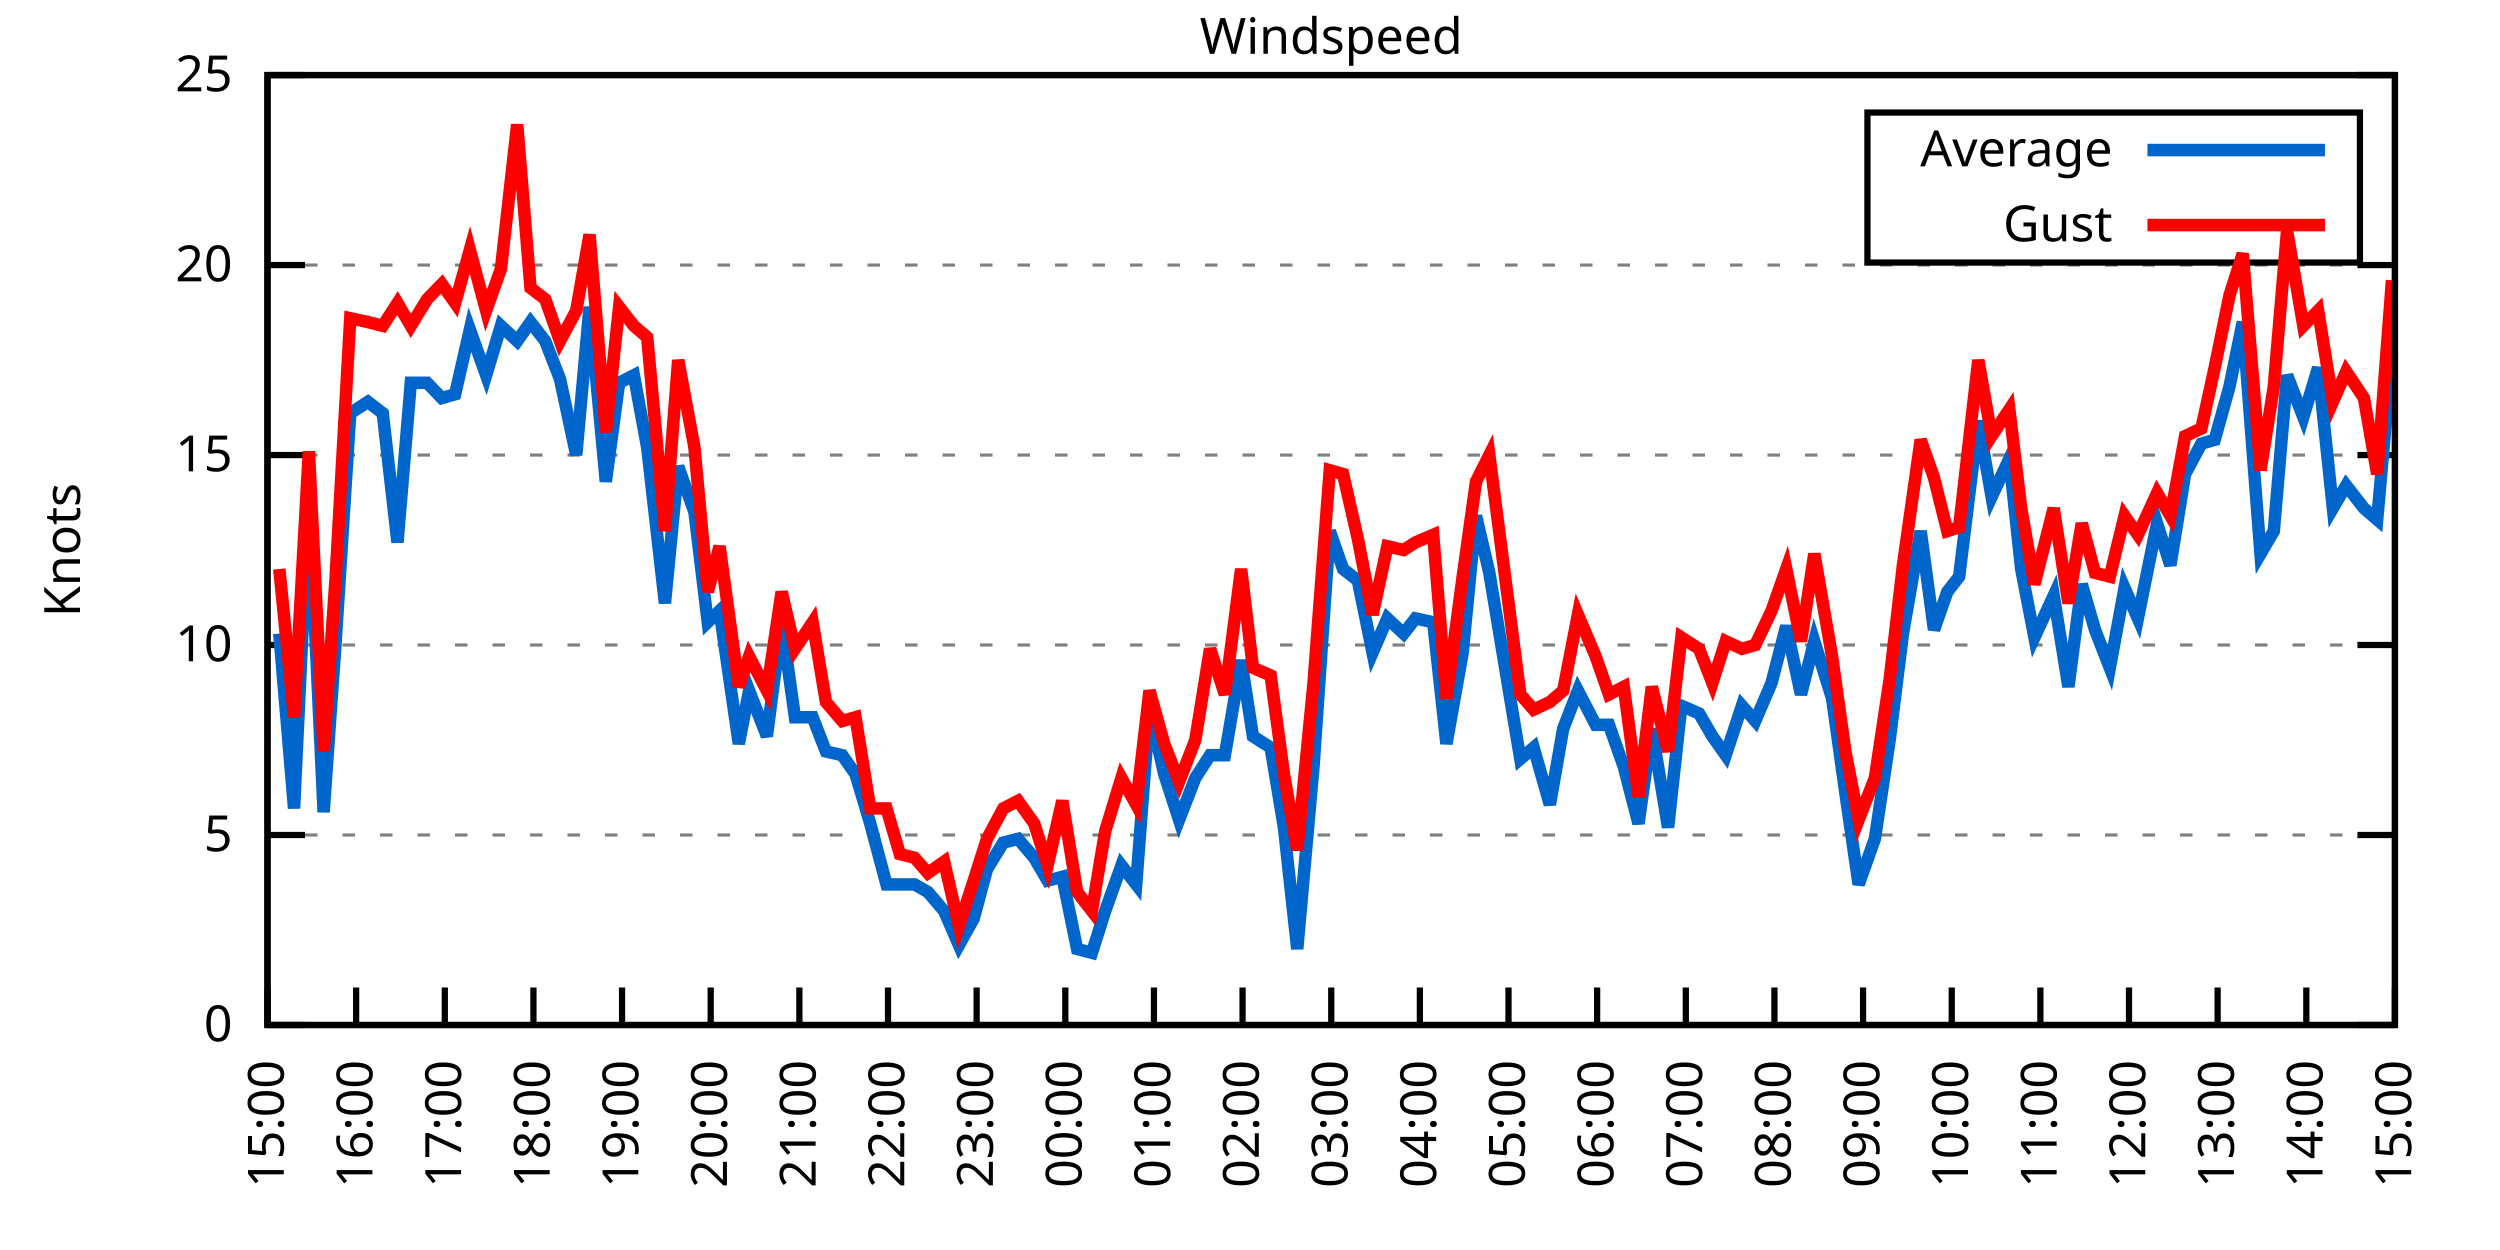
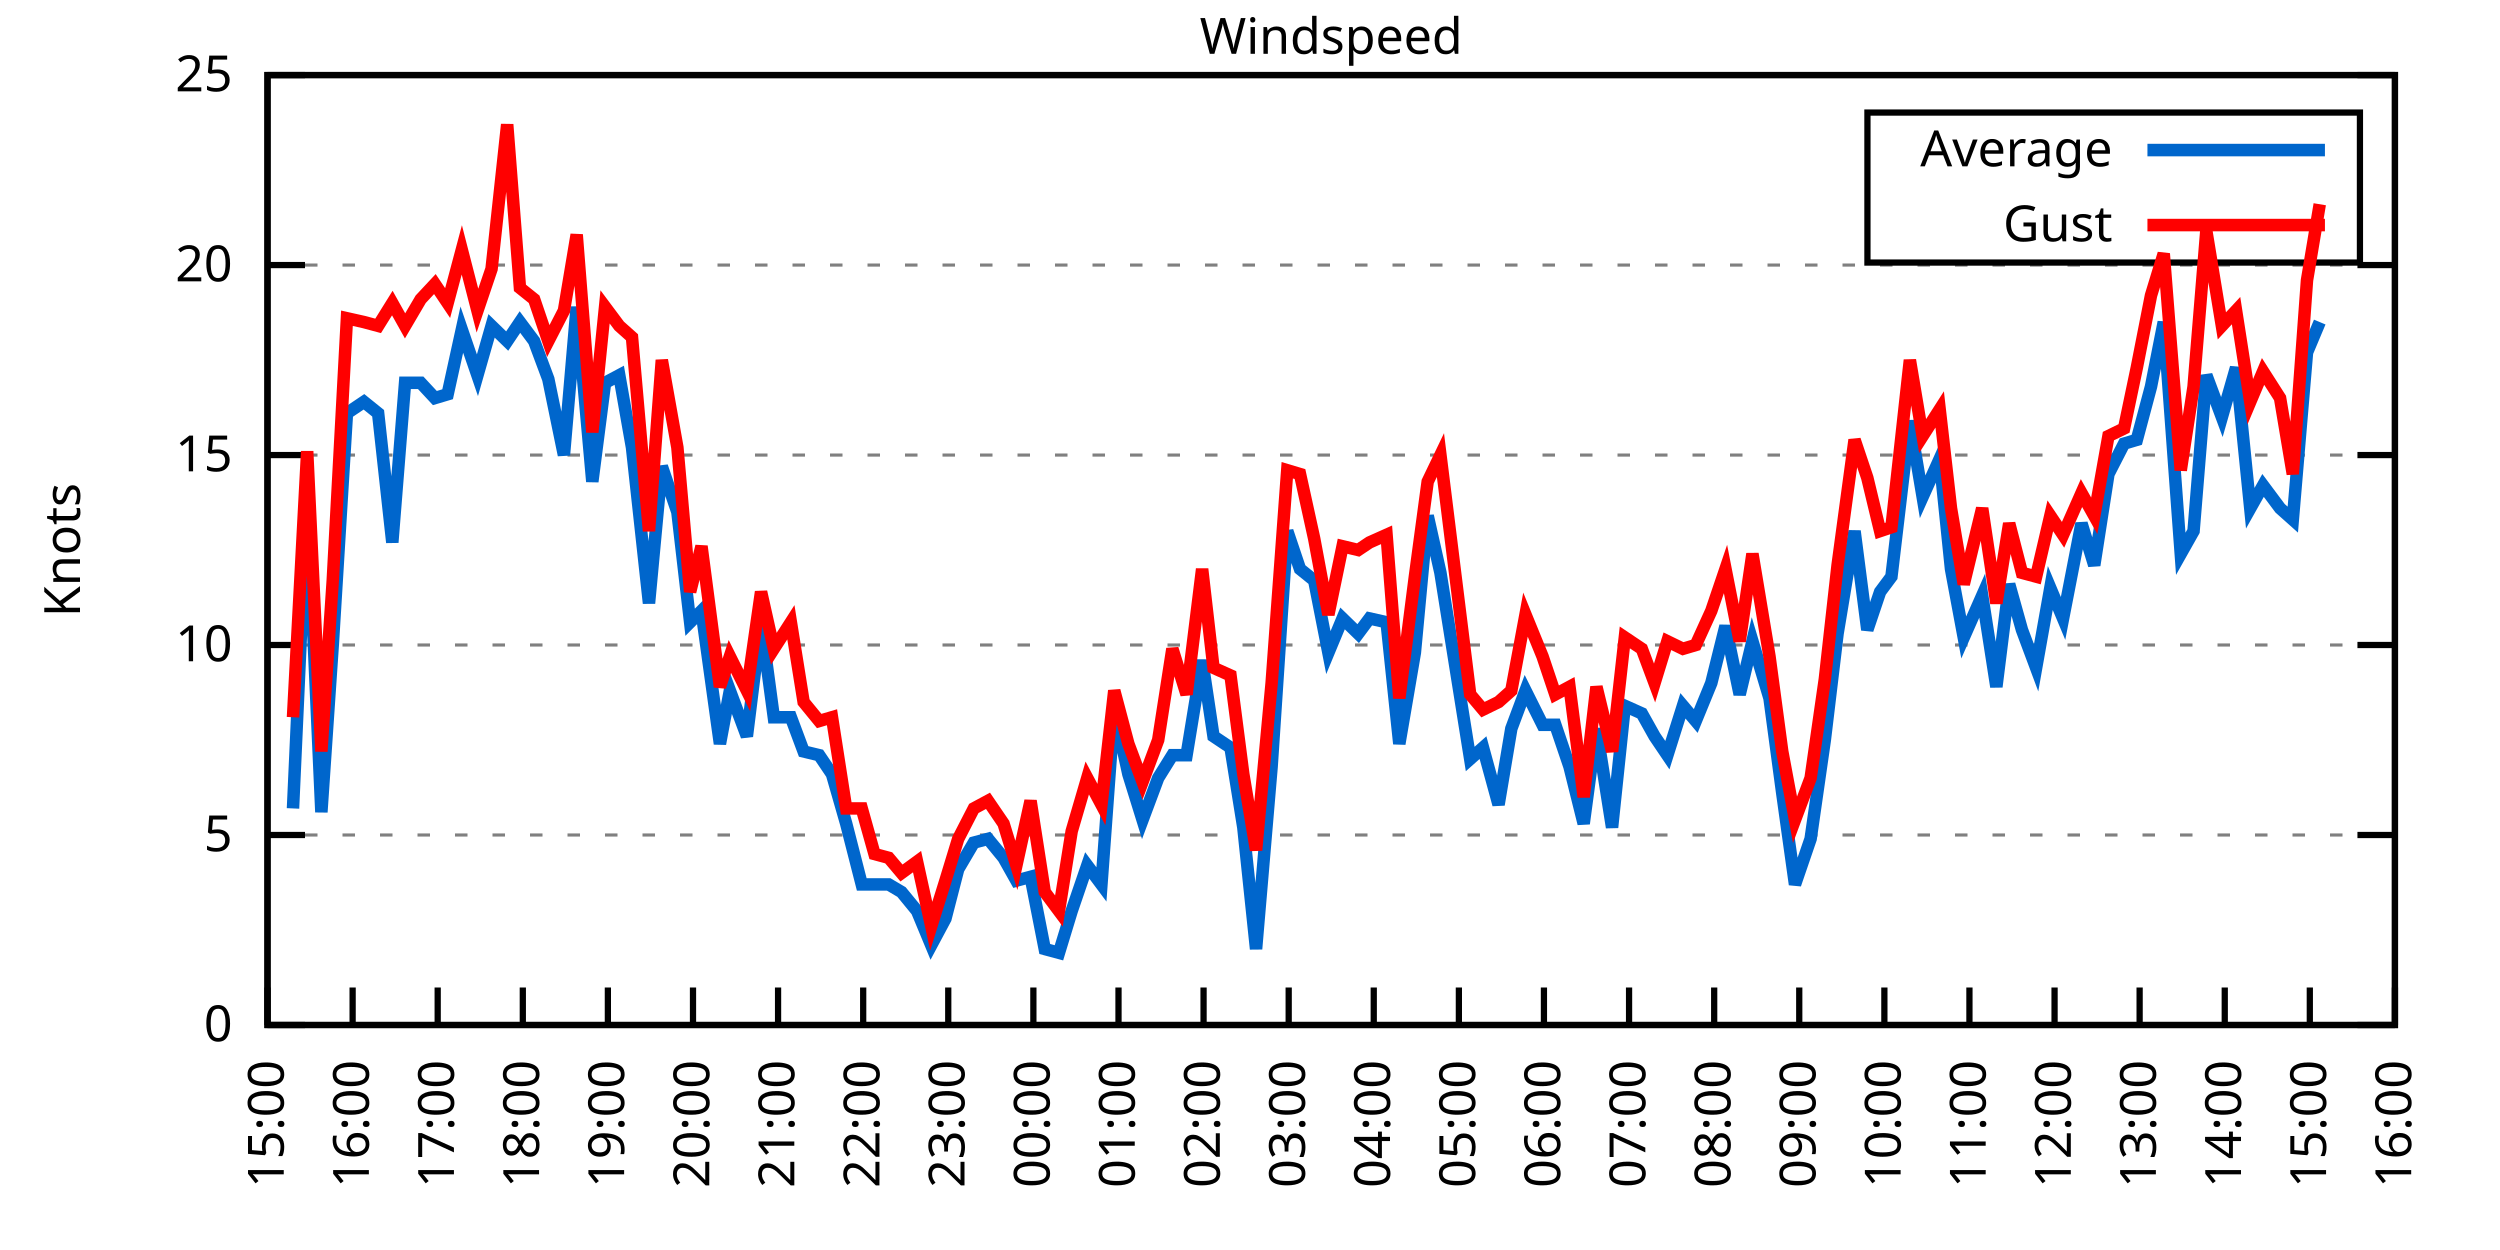
<svg xmlns="http://www.w3.org/2000/svg" xmlns:xlink="http://www.w3.org/1999/xlink" width="400" height="200" viewBox="0 0 400 200">
  <g id="gnuplot_canvas">
    <rect x="0" y="0" width="400" height="200" fill="none" />
    <defs>
      <circle id="gpDot" r="0.5" stroke-width="0.5" stroke="currentColor" />
      <path id="gpPt0" stroke-width="0.333" stroke="currentColor" d="M-1,0 h2 M0,-1 v2" />
      <path id="gpPt1" stroke-width="0.333" stroke="currentColor" d="M-1,-1 L1,1 M1,-1 L-1,1" />
      <path id="gpPt2" stroke-width="0.333" stroke="currentColor" d="M-1,0 L1,0 M0,-1 L0,1 M-1,-1 L1,1 M-1,1 L1,-1" />
      <rect id="gpPt3" stroke-width="0.333" stroke="currentColor" x="-1" y="-1" width="2" height="2" />
      <rect id="gpPt4" stroke-width="0.333" stroke="currentColor" fill="currentColor" x="-1" y="-1" width="2" height="2" />
      <circle id="gpPt5" stroke-width="0.333" stroke="currentColor" cx="0" cy="0" r="1" />
      <use xlink:href="#gpPt5" id="gpPt6" fill="currentColor" stroke="none" />
      <path id="gpPt7" stroke-width="0.333" stroke="currentColor" d="M0,-1.33 L-1.33,0.67 L1.33,0.67 z" />
      <use xlink:href="#gpPt7" id="gpPt8" fill="currentColor" stroke="none" />
      <use xlink:href="#gpPt7" id="gpPt9" stroke="currentColor" transform="rotate(180)" />
      <use xlink:href="#gpPt9" id="gpPt10" fill="currentColor" stroke="none" />
      <use xlink:href="#gpPt3" id="gpPt11" stroke="currentColor" transform="rotate(45)" />
      <use xlink:href="#gpPt11" id="gpPt12" fill="currentColor" stroke="none" />
      <path id="gpPt13" stroke-width="0.333" stroke="currentColor" d="M0,1.330 L1.265,0.411 L0.782,-1.067 L-0.782,-1.076 L-1.265,0.411 z" />
      <use xlink:href="#gpPt13" id="gpPt14" fill="currentColor" stroke="none" />
      <filter id="textbox" filterUnits="objectBoundingBox" x="0" y="0" height="1" width="1">
        <feFlood flood-color="white" flood-opacity="1" result="bgnd" />
        <feComposite in="SourceGraphic" in2="bgnd" operator="atop" />
      </filter>
      <filter id="greybox" filterUnits="objectBoundingBox" x="0" y="0" height="1" width="1">
        <feFlood flood-color="lightgrey" flood-opacity="1" result="grey" />
        <feComposite in="SourceGraphic" in2="grey" operator="atop" />
      </filter>
    </defs>
    <g fill="none" color="white" stroke="currentColor" stroke-width="1.00" stroke-linecap="butt" stroke-linejoin="miter">
</g>
    <g fill="none" color="black" stroke="currentColor" stroke-width="1.00" stroke-linecap="butt" stroke-linejoin="miter">
      <g stroke="none" shape-rendering="crispEdges">
        <polygon fill="rgb(255, 255, 255)" points="42.80,164.00 383.18,164.00 383.18,12.02 42.80,12.02 " />
      </g>
    </g>
    <g fill="none" color="black" stroke="currentColor" stroke-width="1.00" stroke-linecap="butt" stroke-linejoin="miter">
</g>
    <g fill="none" color="black" stroke="black" stroke-width="0.50" stroke-linecap="butt" stroke-linejoin="miter">
</g>
    <g fill="none" color="gray" stroke="currentColor" stroke-width="0.50" stroke-linecap="butt" stroke-linejoin="miter">
      <path stroke="gray" stroke-dasharray="2,4" class="gridline" d="M42.80,164.00 L383.19,164.00  " />
    </g>
    <g fill="none" color="gray" stroke="gray" stroke-width="1.00" stroke-linecap="butt" stroke-linejoin="miter">
</g>
    <g fill="none" color="black" stroke="currentColor" stroke-width="1.00" stroke-linecap="butt" stroke-linejoin="miter">
      <path stroke="black" d="M42.80,164.00 L48.80,164.00 M383.19,164.00 L377.19,164.00  " />
      <g transform="translate(37.20,166.60)" stroke="none" fill="black" font-family="Sans" font-size="8.00" text-anchor="end">
        <text>
          <tspan font-family="Sans"> 0</tspan>
        </text>
      </g>
    </g>
    <g fill="none" color="black" stroke="currentColor" stroke-width="1.00" stroke-linecap="butt" stroke-linejoin="miter">
</g>
    <g fill="none" color="black" stroke="black" stroke-width="0.50" stroke-linecap="butt" stroke-linejoin="miter">
</g>
    <g fill="none" color="gray" stroke="currentColor" stroke-width="0.50" stroke-linecap="butt" stroke-linejoin="miter">
      <path stroke="gray" stroke-dasharray="2,4" class="gridline" d="M42.80,133.60 L383.19,133.60  " />
    </g>
    <g fill="none" color="gray" stroke="gray" stroke-width="1.00" stroke-linecap="butt" stroke-linejoin="miter">
</g>
    <g fill="none" color="black" stroke="currentColor" stroke-width="1.00" stroke-linecap="butt" stroke-linejoin="miter">
      <path stroke="black" d="M42.80,133.60 L48.80,133.60 M383.19,133.60 L377.19,133.60  " />
      <g transform="translate(37.20,136.20)" stroke="none" fill="black" font-family="Sans" font-size="8.00" text-anchor="end">
        <text>
          <tspan font-family="Sans"> 5</tspan>
        </text>
      </g>
    </g>
    <g fill="none" color="black" stroke="currentColor" stroke-width="1.00" stroke-linecap="butt" stroke-linejoin="miter">
</g>
    <g fill="none" color="black" stroke="black" stroke-width="0.50" stroke-linecap="butt" stroke-linejoin="miter">
</g>
    <g fill="none" color="gray" stroke="currentColor" stroke-width="0.50" stroke-linecap="butt" stroke-linejoin="miter">
      <path stroke="gray" stroke-dasharray="2,4" class="gridline" d="M42.80,103.20 L383.19,103.20  " />
    </g>
    <g fill="none" color="gray" stroke="gray" stroke-width="1.00" stroke-linecap="butt" stroke-linejoin="miter">
</g>
    <g fill="none" color="black" stroke="currentColor" stroke-width="1.00" stroke-linecap="butt" stroke-linejoin="miter">
      <path stroke="black" d="M42.80,103.20 L48.80,103.20 M383.19,103.20 L377.19,103.20  " />
      <g transform="translate(37.20,105.80)" stroke="none" fill="black" font-family="Sans" font-size="8.00" text-anchor="end">
        <text>
          <tspan font-family="Sans"> 10</tspan>
        </text>
      </g>
    </g>
    <g fill="none" color="black" stroke="currentColor" stroke-width="1.00" stroke-linecap="butt" stroke-linejoin="miter">
</g>
    <g fill="none" color="black" stroke="black" stroke-width="0.50" stroke-linecap="butt" stroke-linejoin="miter">
</g>
    <g fill="none" color="gray" stroke="currentColor" stroke-width="0.50" stroke-linecap="butt" stroke-linejoin="miter">
      <path stroke="gray" stroke-dasharray="2,4" class="gridline" d="M42.80,72.81 L383.19,72.81  " />
    </g>
    <g fill="none" color="gray" stroke="gray" stroke-width="1.00" stroke-linecap="butt" stroke-linejoin="miter">
</g>
    <g fill="none" color="black" stroke="currentColor" stroke-width="1.00" stroke-linecap="butt" stroke-linejoin="miter">
      <path stroke="black" d="M42.80,72.81 L48.80,72.81 M383.19,72.81 L377.19,72.81  " />
      <g transform="translate(37.20,75.41)" stroke="none" fill="black" font-family="Sans" font-size="8.00" text-anchor="end">
        <text>
          <tspan font-family="Sans"> 15</tspan>
        </text>
      </g>
    </g>
    <g fill="none" color="black" stroke="currentColor" stroke-width="1.00" stroke-linecap="butt" stroke-linejoin="miter">
</g>
    <g fill="none" color="black" stroke="black" stroke-width="0.50" stroke-linecap="butt" stroke-linejoin="miter">
</g>
    <g fill="none" color="gray" stroke="currentColor" stroke-width="0.50" stroke-linecap="butt" stroke-linejoin="miter">
      <path stroke="gray" stroke-dasharray="2,4" class="gridline" d="M42.80,42.41 L383.19,42.41  " />
    </g>
    <g fill="none" color="gray" stroke="gray" stroke-width="1.00" stroke-linecap="butt" stroke-linejoin="miter">
</g>
    <g fill="none" color="black" stroke="currentColor" stroke-width="1.00" stroke-linecap="butt" stroke-linejoin="miter">
      <path stroke="black" d="M42.80,42.41 L48.80,42.41 M383.19,42.41 L377.19,42.41  " />
      <g transform="translate(37.20,45.01)" stroke="none" fill="black" font-family="Sans" font-size="8.00" text-anchor="end">
        <text>
          <tspan font-family="Sans"> 20</tspan>
        </text>
      </g>
    </g>
    <g fill="none" color="black" stroke="currentColor" stroke-width="1.00" stroke-linecap="butt" stroke-linejoin="miter">
</g>
    <g fill="none" color="black" stroke="black" stroke-width="0.50" stroke-linecap="butt" stroke-linejoin="miter">
</g>
    <g fill="none" color="gray" stroke="currentColor" stroke-width="0.50" stroke-linecap="butt" stroke-linejoin="miter">
      <path stroke="gray" stroke-dasharray="2,4" class="gridline" d="M42.80,12.01 L383.19,12.01  " />
    </g>
    <g fill="none" color="gray" stroke="gray" stroke-width="1.00" stroke-linecap="butt" stroke-linejoin="miter">
</g>
    <g fill="none" color="black" stroke="currentColor" stroke-width="1.00" stroke-linecap="butt" stroke-linejoin="miter">
      <path stroke="black" d="M42.80,12.01 L48.80,12.01 M383.19,12.01 L377.19,12.01  " />
      <g transform="translate(37.20,14.61)" stroke="none" fill="black" font-family="Sans" font-size="8.00" text-anchor="end">
        <text>
          <tspan font-family="Sans"> 25</tspan>
        </text>
      </g>
    </g>
    <g fill="none" color="black" stroke="currentColor" stroke-width="1.00" stroke-linecap="butt" stroke-linejoin="miter">
      <path stroke="black" d="M42.80,164.00 L42.80,158.00  " />
      <g transform="translate(45.40,169.60) rotate(270.00)" stroke="none" fill="black" font-family="Sans" font-size="8.00" text-anchor="end">
        <text>
          <tspan font-family="Sans">15:00</tspan>
        </text>
      </g>
    </g>
    <g fill="none" color="black" stroke="currentColor" stroke-width="1.00" stroke-linecap="butt" stroke-linejoin="miter">
-       <path stroke="black" d="M56.98,164.00 L56.98,158.00  " />
-       <g transform="translate(59.58,169.60) rotate(270.00)" stroke="none" fill="black" font-family="Sans" font-size="8.00" text-anchor="end">
+       <path stroke="black" d="M56.42,164.00 L56.42,158.00  " />
+       <g transform="translate(59.02,169.60) rotate(270.00)" stroke="none" fill="black" font-family="Sans" font-size="8.00" text-anchor="end">
        <text>
          <tspan font-family="Sans">16:00</tspan>
        </text>
      </g>
    </g>
    <g fill="none" color="black" stroke="currentColor" stroke-width="1.00" stroke-linecap="butt" stroke-linejoin="miter">
-       <path stroke="black" d="M71.17,164.00 L71.17,158.00  " />
-       <g transform="translate(73.77,169.60) rotate(270.00)" stroke="none" fill="black" font-family="Sans" font-size="8.00" text-anchor="end">
+       <path stroke="black" d="M70.03,164.00 L70.03,158.00  " />
+       <g transform="translate(72.63,169.60) rotate(270.00)" stroke="none" fill="black" font-family="Sans" font-size="8.00" text-anchor="end">
        <text>
          <tspan font-family="Sans">17:00</tspan>
        </text>
      </g>
    </g>
    <g fill="none" color="black" stroke="currentColor" stroke-width="1.00" stroke-linecap="butt" stroke-linejoin="miter">
-       <path stroke="black" d="M85.35,164.00 L85.35,158.00  " />
-       <g transform="translate(87.95,169.60) rotate(270.00)" stroke="none" fill="black" font-family="Sans" font-size="8.00" text-anchor="end">
+       <path stroke="black" d="M83.65,164.00 L83.65,158.00  " />
+       <g transform="translate(86.25,169.60) rotate(270.00)" stroke="none" fill="black" font-family="Sans" font-size="8.00" text-anchor="end">
        <text>
          <tspan font-family="Sans">18:00</tspan>
        </text>
      </g>
    </g>
    <g fill="none" color="black" stroke="currentColor" stroke-width="1.00" stroke-linecap="butt" stroke-linejoin="miter">
-       <path stroke="black" d="M99.53,164.00 L99.53,158.00  " />
-       <g transform="translate(102.13,169.60) rotate(270.00)" stroke="none" fill="black" font-family="Sans" font-size="8.00" text-anchor="end">
+       <path stroke="black" d="M97.26,164.00 L97.26,158.00  " />
+       <g transform="translate(99.86,169.60) rotate(270.00)" stroke="none" fill="black" font-family="Sans" font-size="8.00" text-anchor="end">
        <text>
          <tspan font-family="Sans">19:00</tspan>
        </text>
      </g>
    </g>
    <g fill="none" color="black" stroke="currentColor" stroke-width="1.00" stroke-linecap="butt" stroke-linejoin="miter">
-       <path stroke="black" d="M113.71,164.00 L113.71,158.00  " />
-       <g transform="translate(116.31,169.60) rotate(270.00)" stroke="none" fill="black" font-family="Sans" font-size="8.00" text-anchor="end">
+       <path stroke="black" d="M110.88,164.00 L110.88,158.00  " />
+       <g transform="translate(113.48,169.60) rotate(270.00)" stroke="none" fill="black" font-family="Sans" font-size="8.00" text-anchor="end">
        <text>
          <tspan font-family="Sans">20:00</tspan>
        </text>
      </g>
    </g>
    <g fill="none" color="black" stroke="currentColor" stroke-width="1.00" stroke-linecap="butt" stroke-linejoin="miter">
-       <path stroke="black" d="M127.90,164.00 L127.90,158.00  " />
-       <g transform="translate(130.50,169.60) rotate(270.00)" stroke="none" fill="black" font-family="Sans" font-size="8.00" text-anchor="end">
+       <path stroke="black" d="M124.49,164.00 L124.49,158.00  " />
+       <g transform="translate(127.09,169.60) rotate(270.00)" stroke="none" fill="black" font-family="Sans" font-size="8.00" text-anchor="end">
        <text>
          <tspan font-family="Sans">21:00</tspan>
        </text>
      </g>
    </g>
    <g fill="none" color="black" stroke="currentColor" stroke-width="1.00" stroke-linecap="butt" stroke-linejoin="miter">
-       <path stroke="black" d="M142.08,164.00 L142.08,158.00  " />
-       <g transform="translate(144.68,169.60) rotate(270.00)" stroke="none" fill="black" font-family="Sans" font-size="8.00" text-anchor="end">
+       <path stroke="black" d="M138.11,164.00 L138.11,158.00  " />
+       <g transform="translate(140.71,169.60) rotate(270.00)" stroke="none" fill="black" font-family="Sans" font-size="8.00" text-anchor="end">
        <text>
          <tspan font-family="Sans">22:00</tspan>
        </text>
      </g>
    </g>
    <g fill="none" color="black" stroke="currentColor" stroke-width="1.00" stroke-linecap="butt" stroke-linejoin="miter">
-       <path stroke="black" d="M156.26,164.00 L156.26,158.00  " />
-       <g transform="translate(158.86,169.60) rotate(270.00)" stroke="none" fill="black" font-family="Sans" font-size="8.00" text-anchor="end">
+       <path stroke="black" d="M151.72,164.00 L151.72,158.00  " />
+       <g transform="translate(154.32,169.60) rotate(270.00)" stroke="none" fill="black" font-family="Sans" font-size="8.00" text-anchor="end">
        <text>
          <tspan font-family="Sans">23:00</tspan>
        </text>
      </g>
    </g>
    <g fill="none" color="black" stroke="currentColor" stroke-width="1.00" stroke-linecap="butt" stroke-linejoin="miter">
-       <path stroke="black" d="M170.45,164.00 L170.45,158.00  " />
-       <g transform="translate(173.05,169.60) rotate(270.00)" stroke="none" fill="black" font-family="Sans" font-size="8.00" text-anchor="end">
+       <path stroke="black" d="M165.34,164.00 L165.34,158.00  " />
+       <g transform="translate(167.94,169.60) rotate(270.00)" stroke="none" fill="black" font-family="Sans" font-size="8.00" text-anchor="end">
        <text>
          <tspan font-family="Sans">00:00</tspan>
        </text>
      </g>
    </g>
    <g fill="none" color="black" stroke="currentColor" stroke-width="1.00" stroke-linecap="butt" stroke-linejoin="miter">
-       <path stroke="black" d="M184.63,164.00 L184.63,158.00  " />
-       <g transform="translate(187.23,169.60) rotate(270.00)" stroke="none" fill="black" font-family="Sans" font-size="8.00" text-anchor="end">
+       <path stroke="black" d="M178.96,164.00 L178.96,158.00  " />
+       <g transform="translate(181.56,169.60) rotate(270.00)" stroke="none" fill="black" font-family="Sans" font-size="8.00" text-anchor="end">
        <text>
          <tspan font-family="Sans">01:00</tspan>
        </text>
      </g>
    </g>
    <g fill="none" color="black" stroke="currentColor" stroke-width="1.00" stroke-linecap="butt" stroke-linejoin="miter">
-       <path stroke="black" d="M198.81,164.00 L198.81,158.00  " />
-       <g transform="translate(201.41,169.60) rotate(270.00)" stroke="none" fill="black" font-family="Sans" font-size="8.00" text-anchor="end">
+       <path stroke="black" d="M192.57,164.00 L192.57,158.00  " />
+       <g transform="translate(195.17,169.60) rotate(270.00)" stroke="none" fill="black" font-family="Sans" font-size="8.00" text-anchor="end">
        <text>
          <tspan font-family="Sans">02:00</tspan>
        </text>
      </g>
    </g>
    <g fill="none" color="black" stroke="currentColor" stroke-width="1.00" stroke-linecap="butt" stroke-linejoin="miter">
-       <path stroke="black" d="M213.00,164.00 L213.00,158.00  " />
-       <g transform="translate(215.60,169.60) rotate(270.00)" stroke="none" fill="black" font-family="Sans" font-size="8.00" text-anchor="end">
+       <path stroke="black" d="M206.19,164.00 L206.19,158.00  " />
+       <g transform="translate(208.79,169.60) rotate(270.00)" stroke="none" fill="black" font-family="Sans" font-size="8.00" text-anchor="end">
        <text>
          <tspan font-family="Sans">03:00</tspan>
        </text>
      </g>
    </g>
    <g fill="none" color="black" stroke="currentColor" stroke-width="1.00" stroke-linecap="butt" stroke-linejoin="miter">
-       <path stroke="black" d="M227.18,164.00 L227.18,158.00  " />
-       <g transform="translate(229.78,169.60) rotate(270.00)" stroke="none" fill="black" font-family="Sans" font-size="8.00" text-anchor="end">
+       <path stroke="black" d="M219.80,164.00 L219.80,158.00  " />
+       <g transform="translate(222.40,169.60) rotate(270.00)" stroke="none" fill="black" font-family="Sans" font-size="8.00" text-anchor="end">
        <text>
          <tspan font-family="Sans">04:00</tspan>
        </text>
      </g>
    </g>
    <g fill="none" color="black" stroke="currentColor" stroke-width="1.00" stroke-linecap="butt" stroke-linejoin="miter">
-       <path stroke="black" d="M241.36,164.00 L241.36,158.00  " />
-       <g transform="translate(243.96,169.60) rotate(270.00)" stroke="none" fill="black" font-family="Sans" font-size="8.00" text-anchor="end">
+       <path stroke="black" d="M233.42,164.00 L233.42,158.00  " />
+       <g transform="translate(236.02,169.60) rotate(270.00)" stroke="none" fill="black" font-family="Sans" font-size="8.00" text-anchor="end">
        <text>
          <tspan font-family="Sans">05:00</tspan>
        </text>
      </g>
    </g>
    <g fill="none" color="black" stroke="currentColor" stroke-width="1.00" stroke-linecap="butt" stroke-linejoin="miter">
-       <path stroke="black" d="M255.54,164.00 L255.54,158.00  " />
-       <g transform="translate(258.14,169.60) rotate(270.00)" stroke="none" fill="black" font-family="Sans" font-size="8.00" text-anchor="end">
+       <path stroke="black" d="M247.03,164.00 L247.03,158.00  " />
+       <g transform="translate(249.63,169.60) rotate(270.00)" stroke="none" fill="black" font-family="Sans" font-size="8.00" text-anchor="end">
        <text>
          <tspan font-family="Sans">06:00</tspan>
        </text>
      </g>
    </g>
    <g fill="none" color="black" stroke="currentColor" stroke-width="1.00" stroke-linecap="butt" stroke-linejoin="miter">
-       <path stroke="black" d="M269.73,164.00 L269.73,158.00  " />
-       <g transform="translate(272.33,169.60) rotate(270.00)" stroke="none" fill="black" font-family="Sans" font-size="8.00" text-anchor="end">
+       <path stroke="black" d="M260.65,164.00 L260.65,158.00  " />
+       <g transform="translate(263.25,169.60) rotate(270.00)" stroke="none" fill="black" font-family="Sans" font-size="8.00" text-anchor="end">
        <text>
          <tspan font-family="Sans">07:00</tspan>
        </text>
      </g>
    </g>
    <g fill="none" color="black" stroke="currentColor" stroke-width="1.00" stroke-linecap="butt" stroke-linejoin="miter">
-       <path stroke="black" d="M283.91,164.00 L283.91,158.00  " />
-       <g transform="translate(286.51,169.60) rotate(270.00)" stroke="none" fill="black" font-family="Sans" font-size="8.00" text-anchor="end">
+       <path stroke="black" d="M274.27,164.00 L274.27,158.00  " />
+       <g transform="translate(276.87,169.60) rotate(270.00)" stroke="none" fill="black" font-family="Sans" font-size="8.00" text-anchor="end">
        <text>
          <tspan font-family="Sans">08:00</tspan>
        </text>
      </g>
    </g>
    <g fill="none" color="black" stroke="currentColor" stroke-width="1.00" stroke-linecap="butt" stroke-linejoin="miter">
-       <path stroke="black" d="M298.09,164.00 L298.09,158.00  " />
-       <g transform="translate(300.69,169.60) rotate(270.00)" stroke="none" fill="black" font-family="Sans" font-size="8.00" text-anchor="end">
+       <path stroke="black" d="M287.88,164.00 L287.88,158.00  " />
+       <g transform="translate(290.48,169.60) rotate(270.00)" stroke="none" fill="black" font-family="Sans" font-size="8.00" text-anchor="end">
        <text>
          <tspan font-family="Sans">09:00</tspan>
        </text>
      </g>
    </g>
    <g fill="none" color="black" stroke="currentColor" stroke-width="1.00" stroke-linecap="butt" stroke-linejoin="miter">
-       <path stroke="black" d="M312.28,164.00 L312.28,158.00  " />
-       <g transform="translate(314.88,169.60) rotate(270.00)" stroke="none" fill="black" font-family="Sans" font-size="8.00" text-anchor="end">
+       <path stroke="black" d="M301.50,164.00 L301.50,158.00  " />
+       <g transform="translate(304.10,169.60) rotate(270.00)" stroke="none" fill="black" font-family="Sans" font-size="8.00" text-anchor="end">
        <text>
          <tspan font-family="Sans">10:00</tspan>
        </text>
      </g>
    </g>
    <g fill="none" color="black" stroke="currentColor" stroke-width="1.00" stroke-linecap="butt" stroke-linejoin="miter">
-       <path stroke="black" d="M326.46,164.00 L326.46,158.00  " />
-       <g transform="translate(329.06,169.60) rotate(270.00)" stroke="none" fill="black" font-family="Sans" font-size="8.00" text-anchor="end">
+       <path stroke="black" d="M315.11,164.00 L315.11,158.00  " />
+       <g transform="translate(317.71,169.60) rotate(270.00)" stroke="none" fill="black" font-family="Sans" font-size="8.00" text-anchor="end">
        <text>
          <tspan font-family="Sans">11:00</tspan>
        </text>
      </g>
    </g>
    <g fill="none" color="black" stroke="currentColor" stroke-width="1.00" stroke-linecap="butt" stroke-linejoin="miter">
-       <path stroke="black" d="M340.64,164.00 L340.64,158.00  " />
-       <g transform="translate(343.24,169.60) rotate(270.00)" stroke="none" fill="black" font-family="Sans" font-size="8.00" text-anchor="end">
+       <path stroke="black" d="M328.73,164.00 L328.73,158.00  " />
+       <g transform="translate(331.33,169.60) rotate(270.00)" stroke="none" fill="black" font-family="Sans" font-size="8.00" text-anchor="end">
        <text>
          <tspan font-family="Sans">12:00</tspan>
        </text>
      </g>
    </g>
    <g fill="none" color="black" stroke="currentColor" stroke-width="1.00" stroke-linecap="butt" stroke-linejoin="miter">
-       <path stroke="black" d="M354.82,164.00 L354.82,158.00  " />
-       <g transform="translate(357.42,169.60) rotate(270.00)" stroke="none" fill="black" font-family="Sans" font-size="8.00" text-anchor="end">
+       <path stroke="black" d="M342.34,164.00 L342.34,158.00  " />
+       <g transform="translate(344.94,169.60) rotate(270.00)" stroke="none" fill="black" font-family="Sans" font-size="8.00" text-anchor="end">
        <text>
          <tspan font-family="Sans">13:00</tspan>
        </text>
      </g>
    </g>
    <g fill="none" color="black" stroke="currentColor" stroke-width="1.00" stroke-linecap="butt" stroke-linejoin="miter">
-       <path stroke="black" d="M369.01,164.00 L369.01,158.00  " />
-       <g transform="translate(371.61,169.60) rotate(270.00)" stroke="none" fill="black" font-family="Sans" font-size="8.00" text-anchor="end">
+       <path stroke="black" d="M355.96,164.00 L355.96,158.00  " />
+       <g transform="translate(358.56,169.60) rotate(270.00)" stroke="none" fill="black" font-family="Sans" font-size="8.00" text-anchor="end">
        <text>
          <tspan font-family="Sans">14:00</tspan>
+         </text>
+       </g>
+     </g>
+     <g fill="none" color="black" stroke="currentColor" stroke-width="1.00" stroke-linecap="butt" stroke-linejoin="miter">
+       <path stroke="black" d="M369.57,164.00 L369.57,158.00  " />
+       <g transform="translate(372.17,169.60) rotate(270.00)" stroke="none" fill="black" font-family="Sans" font-size="8.00" text-anchor="end">
+         <text>
+           <tspan font-family="Sans">15:00</tspan>
        </text>
      </g>
    </g>
    <g fill="none" color="black" stroke="currentColor" stroke-width="1.00" stroke-linecap="butt" stroke-linejoin="miter">
      <path stroke="black" d="M383.19,164.00 L383.19,158.00  " />
      <g transform="translate(385.79,169.60) rotate(270.00)" stroke="none" fill="black" font-family="Sans" font-size="8.00" text-anchor="end">
        <text>
-           <tspan font-family="Sans">15:00</tspan>
+           <tspan font-family="Sans">16:00</tspan>
        </text>
      </g>
    </g>
    <g fill="none" color="black" stroke="currentColor" stroke-width="1.00" stroke-linecap="butt" stroke-linejoin="miter">
</g>
    <g fill="none" color="black" stroke="currentColor" stroke-width="1.00" stroke-linecap="butt" stroke-linejoin="miter">
      <path stroke="black" d="M42.80,12.01 L42.80,164.00 L383.19,164.00 L383.19,12.01 L42.80,12.01 Z  " />
    </g>
    <g fill="none" color="black" stroke="currentColor" stroke-width="1.00" stroke-linecap="butt" stroke-linejoin="miter">
</g>
    <g fill="none" color="black" stroke="currentColor" stroke-width="1.00" stroke-linecap="butt" stroke-linejoin="miter">
      <path stroke="black" d="M298.79,42.01 L298.79,18.01 L377.59,18.01 L377.59,42.01 L298.79,42.01 Z  " />
    </g>
    <g id="Windspeed_plot_1">
      <g fill="none" color="white" stroke="black" stroke-width="2.00" stroke-linecap="butt" stroke-linejoin="miter">
</g>
      <g fill="none" color="black" stroke="currentColor" stroke-width="2.00" stroke-linecap="butt" stroke-linejoin="miter">
        <g transform="translate(337.99,26.61)" stroke="none" fill="black" font-family="Sans" font-size="8.00" text-anchor="end">
          <text>
            <tspan font-family="Sans">Average</tspan>
          </text>
        </g>
      </g>
      <g fill="none" color="black" stroke="currentColor" stroke-width="2.00" stroke-linecap="butt" stroke-linejoin="miter">
-         <path stroke="rgb(  0, 102, 204)" d="M343.59,24.01 L371.99,24.01 M44.69,101.38 L47.05,129.35 L49.42,79.49 L51.78,129.95 L53.67,103.20 L56.04,66.12   L58.87,64.29 L61.24,66.12 L63.60,86.79 L65.73,61.25 L68.33,61.25 L70.69,63.69 L72.82,63.08 L75.18,52.74   L77.78,60.04 L80.15,52.14 L82.75,54.57 L84.88,51.53 L87.24,54.57 L89.60,60.65 L92.20,72.81 L94.33,49.10   L96.93,77.06 L99.06,61.25 L101.42,60.04 L103.55,71.59 L106.39,96.52 L108.51,74.63 L111.11,81.93 L113.24,99.56   L115.13,97.73 L118.21,119.01 L119.86,110.50 L122.70,117.80 L125.06,99.56 L127.19,114.76 L130.02,114.76 L132.15,120.23   L134.75,120.83 L136.88,123.87 L139.24,131.78 L141.84,141.51 L143.97,141.51 L146.34,141.51 L148.46,142.72 L151.06,145.76   L153.43,151.23 L155.79,146.98 L157.92,139.07 L160.52,134.82 L162.88,134.21 L165.48,137.25 L167.61,140.90 L169.97,140.29   L172.34,151.84 L174.70,152.45 L176.83,145.76 L179.43,138.47 L181.79,141.51 L183.92,113.54 L186.28,123.87 L188.65,131.17   L191.25,124.48 L193.61,120.83 L195.98,120.83 L198.58,105.64 L200.47,117.80 L203.30,119.62 L205.43,132.39 L207.56,151.84   L210.16,122.66 L212.76,84.97 L214.89,91.04 L217.25,92.87 L219.61,104.42 L221.98,98.95 L224.58,101.38 L226.47,98.95   L229.31,99.56 L231.43,119.01 L234.03,104.42 L236.16,82.53 L238.29,91.65 L243.25,121.44 L245.38,119.62 L247.98,128.74   L250.11,116.58 L252.47,110.50 L255.31,115.97 L257.43,115.97 L259.80,122.66 L262.16,131.78 L264.29,116.58 L266.89,132.39   L269.02,112.93 L271.85,114.15 L273.98,117.80 L276.11,120.83 L278.71,112.93 L280.84,115.36 L283.44,109.28 L285.80,100.16   L288.16,111.11 L290.29,102.60 L293.13,111.72 L295.26,126.91 L297.38,141.51 L299.98,134.21 L302.35,118.40 L304.47,101.38   L307.31,84.97 L309.44,100.77 L311.57,94.69 L313.46,92.26 L316.53,67.33 L318.66,79.49 L321.49,73.41 L323.39,91.04   L325.51,101.99 L328.59,95.30 L330.95,109.89 L333.08,93.48 L335.20,100.77 L337.57,106.85 L339.93,94.08 L342.06,98.95   L345.13,83.75 L347.26,90.44 L349.62,75.85 L352.22,70.98 L354.35,70.37 L356.72,61.86 L358.84,51.53 L361.68,88.61   L363.81,84.97 L365.93,60.04 L368.53,66.73 L370.90,58.82 L373.26,81.32 L375.39,77.67 L378.23,81.32 L380.35,83.14   L382.72,56.39  " />
+         <path stroke="rgb(  0, 102, 204)" d="M343.59,24.01 L371.99,24.01 M46.88,129.35 L49.15,79.49 L51.42,129.95 L53.24,103.20 L55.51,66.12 L58.23,64.29   L60.50,66.12 L62.77,86.79 L64.81,61.25 L67.31,61.25 L69.58,63.69 L71.62,63.08 L73.89,52.74 L76.39,60.04   L78.65,52.14 L81.15,54.57 L83.19,51.53 L85.46,54.57 L87.73,60.65 L90.23,72.81 L92.27,49.10 L94.77,77.06   L96.81,61.25 L99.08,60.04 L101.12,71.59 L103.84,96.52 L105.89,74.63 L108.38,81.93 L110.42,99.56 L112.24,97.73   L115.19,119.01 L116.78,110.50 L119.50,117.80 L121.77,99.56 L123.81,114.76 L126.54,114.76 L128.58,120.23 L131.07,120.83   L133.12,123.87 L135.39,131.78 L137.88,141.51 L139.92,141.51 L142.19,141.51 L144.24,142.72 L146.73,145.76 L149.00,151.23   L151.27,146.98 L153.31,139.07 L155.81,134.82 L158.08,134.21 L160.57,137.25 L162.62,140.90 L164.89,140.29 L167.16,151.84   L169.43,152.45 L171.47,145.76 L173.96,138.47 L176.23,141.51 L178.28,113.54 L180.54,123.87 L182.81,131.17 L185.31,124.48   L187.58,120.83 L189.85,120.83 L192.34,105.64 L194.16,117.80 L196.88,119.62 L198.93,132.39 L200.97,151.84 L203.46,122.66   L205.96,84.97 L208.00,91.04 L210.27,92.87 L212.54,104.42 L214.81,98.95 L217.31,101.38 L219.12,98.95 L221.85,99.56   L223.89,119.01 L226.38,104.42 L228.43,82.53 L230.47,91.65 L235.23,121.44 L237.28,119.62 L239.77,128.74 L241.81,116.58   L244.08,110.50 L246.81,115.97 L248.85,115.97 L251.12,122.66 L253.39,131.78 L255.43,116.58 L257.93,132.39 L259.97,112.93   L262.69,114.15 L264.73,117.80 L266.78,120.83 L269.27,112.93 L271.32,115.36 L273.81,109.28 L276.08,100.16 L278.35,111.11   L280.39,102.60 L283.12,111.72 L285.16,126.91 L287.20,141.51 L289.70,134.21 L291.97,118.40 L294.01,101.38 L296.73,84.97   L298.77,100.77 L300.82,94.69 L302.63,92.26 L305.58,67.33 L307.62,79.49 L310.35,73.41 L312.16,91.04 L314.20,101.99   L317.15,95.30 L319.42,109.89 L321.47,93.48 L323.51,100.77 L325.78,106.85 L328.05,94.08 L330.09,98.95 L333.04,83.75   L335.08,90.44 L337.35,75.85 L339.85,70.98 L341.89,70.37 L344.16,61.86 L346.20,51.53 L348.92,88.61 L350.97,84.97   L353.01,60.04 L355.50,66.73 L357.77,58.82 L360.04,81.32 L362.09,77.67 L364.81,81.32 L366.85,83.14 L369.12,56.39   L371.16,51.53  " />
      </g>
    </g>
    <g id="Windspeed_plot_2">
      <g fill="none" color="black" stroke="currentColor" stroke-width="2.00" stroke-linecap="butt" stroke-linejoin="miter">
        <g transform="translate(337.99,38.61)" stroke="none" fill="black" font-family="Sans" font-size="8.00" text-anchor="end">
          <text>
            <tspan font-family="Sans">Gust</tspan>
          </text>
        </g>
      </g>
      <g fill="none" color="black" stroke="currentColor" stroke-width="2.00" stroke-linecap="butt" stroke-linejoin="miter">
-         <path stroke="rgb(255,   0,   0)" d="M343.59,36.01 L371.99,36.01 M44.69,91.04 L47.05,114.76 L49.42,72.20 L51.78,120.23 L53.67,92.87 L56.04,50.92   L58.87,51.53 L61.24,52.14 L63.60,48.49 L65.73,52.14 L68.33,47.88 L70.69,45.45 L72.82,48.49 L75.18,39.98   L77.78,49.70 L80.15,43.02 L82.75,19.91 L84.88,46.06 L87.24,47.88 L89.60,54.57 L92.20,49.70 L94.33,37.54   L96.93,69.16 L99.06,49.10 L101.42,52.14 L103.55,53.96 L106.39,84.97 L108.51,57.61 L111.11,71.59 L113.24,94.69   L115.13,87.40 L118.21,109.89 L119.86,105.03 L122.70,110.50 L125.06,94.69 L127.19,103.81 L130.02,99.56 L132.15,112.32   L134.75,115.36 L136.88,114.76 L139.24,129.35 L141.84,129.35 L143.97,136.64 L146.34,137.25 L148.46,139.68 L151.06,137.86   L153.43,148.19 L155.79,140.90 L157.92,134.21 L160.52,129.35 L162.88,128.13 L165.48,131.78 L167.61,138.47 L169.97,128.13   L172.34,142.72 L174.70,145.76 L176.83,132.99 L179.43,124.48 L181.79,128.74 L183.92,110.50 L186.28,119.01 L188.65,125.09   L191.25,118.40 L193.61,103.81 L195.98,111.11 L198.58,91.04 L200.47,106.85 L203.30,108.07 L205.43,123.87 L207.56,136.03   L210.16,109.28 L212.76,75.24 L214.89,75.85 L217.25,86.18 L219.61,98.34 L221.98,87.40 L224.58,88.00 L226.47,86.79   L229.31,85.57 L231.43,111.72 L234.03,92.26 L236.16,77.06 L238.29,72.81 L243.25,111.11 L245.38,113.54 L247.98,112.32   L250.11,110.50 L252.47,98.34 L255.31,105.03 L257.43,111.11 L259.80,109.89 L262.16,127.52 L264.29,109.89 L266.89,120.23   L269.02,101.99 L271.85,103.81 L273.98,109.28 L276.11,102.60 L278.71,103.81 L280.84,103.20 L283.44,97.73 L285.80,91.04   L288.16,102.60 L290.29,88.61 L293.13,105.03 L295.26,120.23 L297.38,131.17 L299.98,124.48 L302.35,108.68 L304.47,90.44   L307.31,70.37 L309.44,76.45 L311.57,84.97 L313.46,84.36 L316.53,57.61 L318.66,69.77 L321.49,65.51 L323.39,81.32   L325.51,93.48 L328.59,81.32 L330.95,96.52 L333.08,83.75 L335.20,91.65 L337.57,92.26 L339.93,82.53 L342.06,85.57   L345.13,78.89 L347.26,82.53 L349.62,69.77 L352.22,68.55 L354.35,58.82 L356.72,47.27 L358.84,40.58 L361.68,75.24   L363.81,61.86 L365.93,36.94 L368.53,52.14 L370.90,49.70 L373.26,64.29 L375.39,59.43 L378.23,63.69 L380.35,75.85   L382.72,44.84  " />
+         <path stroke="rgb(255,   0,   0)" d="M343.59,36.01 L371.99,36.01 M46.88,114.76 L49.15,72.20 L51.42,120.23 L53.24,92.87 L55.51,50.92 L58.23,51.53   L60.50,52.14 L62.77,48.49 L64.81,52.14 L67.31,47.88 L69.58,45.45 L71.62,48.49 L73.89,39.98 L76.39,49.70   L78.65,43.02 L81.15,19.91 L83.19,46.06 L85.46,47.88 L87.73,54.57 L90.23,49.70 L92.27,37.54 L94.77,69.16   L96.81,49.10 L99.08,52.14 L101.12,53.96 L103.84,84.97 L105.89,57.61 L108.38,71.59 L110.42,94.69 L112.24,87.40   L115.19,109.89 L116.78,105.03 L119.50,110.50 L121.77,94.69 L123.81,103.81 L126.54,99.56 L128.58,112.32 L131.07,115.36   L133.12,114.76 L135.39,129.35 L137.88,129.35 L139.92,136.64 L142.19,137.25 L144.24,139.68 L146.73,137.86 L149.00,148.19   L151.27,140.90 L153.31,134.21 L155.81,129.35 L158.08,128.13 L160.57,131.78 L162.62,138.47 L164.89,128.13 L167.16,142.72   L169.43,145.76 L171.47,132.99 L173.96,124.48 L176.23,128.74 L178.28,110.50 L180.54,119.01 L182.81,125.09 L185.31,118.40   L187.58,103.81 L189.85,111.11 L192.34,91.04 L194.16,106.85 L196.88,108.07 L198.93,123.87 L200.97,136.03 L203.46,109.28   L205.96,75.24 L208.00,75.85 L210.27,86.18 L212.54,98.34 L214.81,87.40 L217.31,88.00 L219.12,86.79 L221.85,85.57   L223.89,111.72 L226.38,92.26 L228.43,77.06 L230.47,72.81 L235.23,111.11 L237.28,113.54 L239.77,112.32 L241.81,110.50   L244.08,98.34 L246.81,105.03 L248.85,111.11 L251.12,109.89 L253.39,127.52 L255.43,109.89 L257.93,120.23 L259.97,101.99   L262.69,103.81 L264.73,109.28 L266.78,102.60 L269.27,103.81 L271.32,103.20 L273.81,97.73 L276.08,91.04 L278.35,102.60   L280.39,88.61 L283.12,105.03 L285.16,120.23 L287.20,131.17 L289.70,124.48 L291.97,108.68 L294.01,90.44 L296.73,70.37   L298.77,76.45 L300.82,84.97 L302.63,84.36 L305.58,57.61 L307.62,69.77 L310.35,65.51 L312.16,81.32 L314.20,93.48   L317.15,81.32 L319.42,96.52 L321.47,83.75 L323.51,91.65 L325.78,92.26 L328.05,82.53 L330.09,85.57 L333.04,78.89   L335.08,82.53 L337.35,69.77 L339.85,68.55 L341.89,58.82 L344.16,47.27 L346.20,40.58 L348.92,75.24 L350.97,61.86   L353.01,36.94 L355.50,52.14 L357.77,49.70 L360.04,64.29 L362.09,59.43 L364.81,63.69 L366.85,75.85 L369.12,44.84   L371.16,32.68  " />
      </g>
    </g>
    <g fill="none" color="black" stroke="currentColor" stroke-width="2.00" stroke-linecap="butt" stroke-linejoin="miter">
</g>
    <g fill="none" color="black" stroke="black" stroke-width="1.00" stroke-linecap="butt" stroke-linejoin="miter">
</g>
    <g fill="none" color="black" stroke="currentColor" stroke-width="1.00" stroke-linecap="butt" stroke-linejoin="miter">
      <path stroke="black" d="M42.80,12.01 L42.80,164.00 L383.19,164.00 L383.19,12.01 L42.80,12.01 Z  " />
      <g transform="translate(12.80,88.01) rotate(270.00)" stroke="none" fill="black" font-family="Sans" font-size="8.00" text-anchor="middle">
        <text>
          <tspan font-family="Sans">Knots</tspan>
        </text>
      </g>
    </g>
    <g fill="none" color="black" stroke="currentColor" stroke-width="1.00" stroke-linecap="butt" stroke-linejoin="miter">
</g>
    <g fill="none" color="black" stroke="currentColor" stroke-width="1.00" stroke-linecap="butt" stroke-linejoin="miter">
      <g transform="translate(212.99,8.61)" stroke="none" fill="black" font-family="Sans" font-size="8.00" text-anchor="middle">
        <text>
          <tspan font-family="Sans">Windspeed</tspan>
        </text>
      </g>
    </g>
    <g fill="none" color="black" stroke="currentColor" stroke-width="1.00" stroke-linecap="butt" stroke-linejoin="miter">
</g>
  </g>
</svg>
